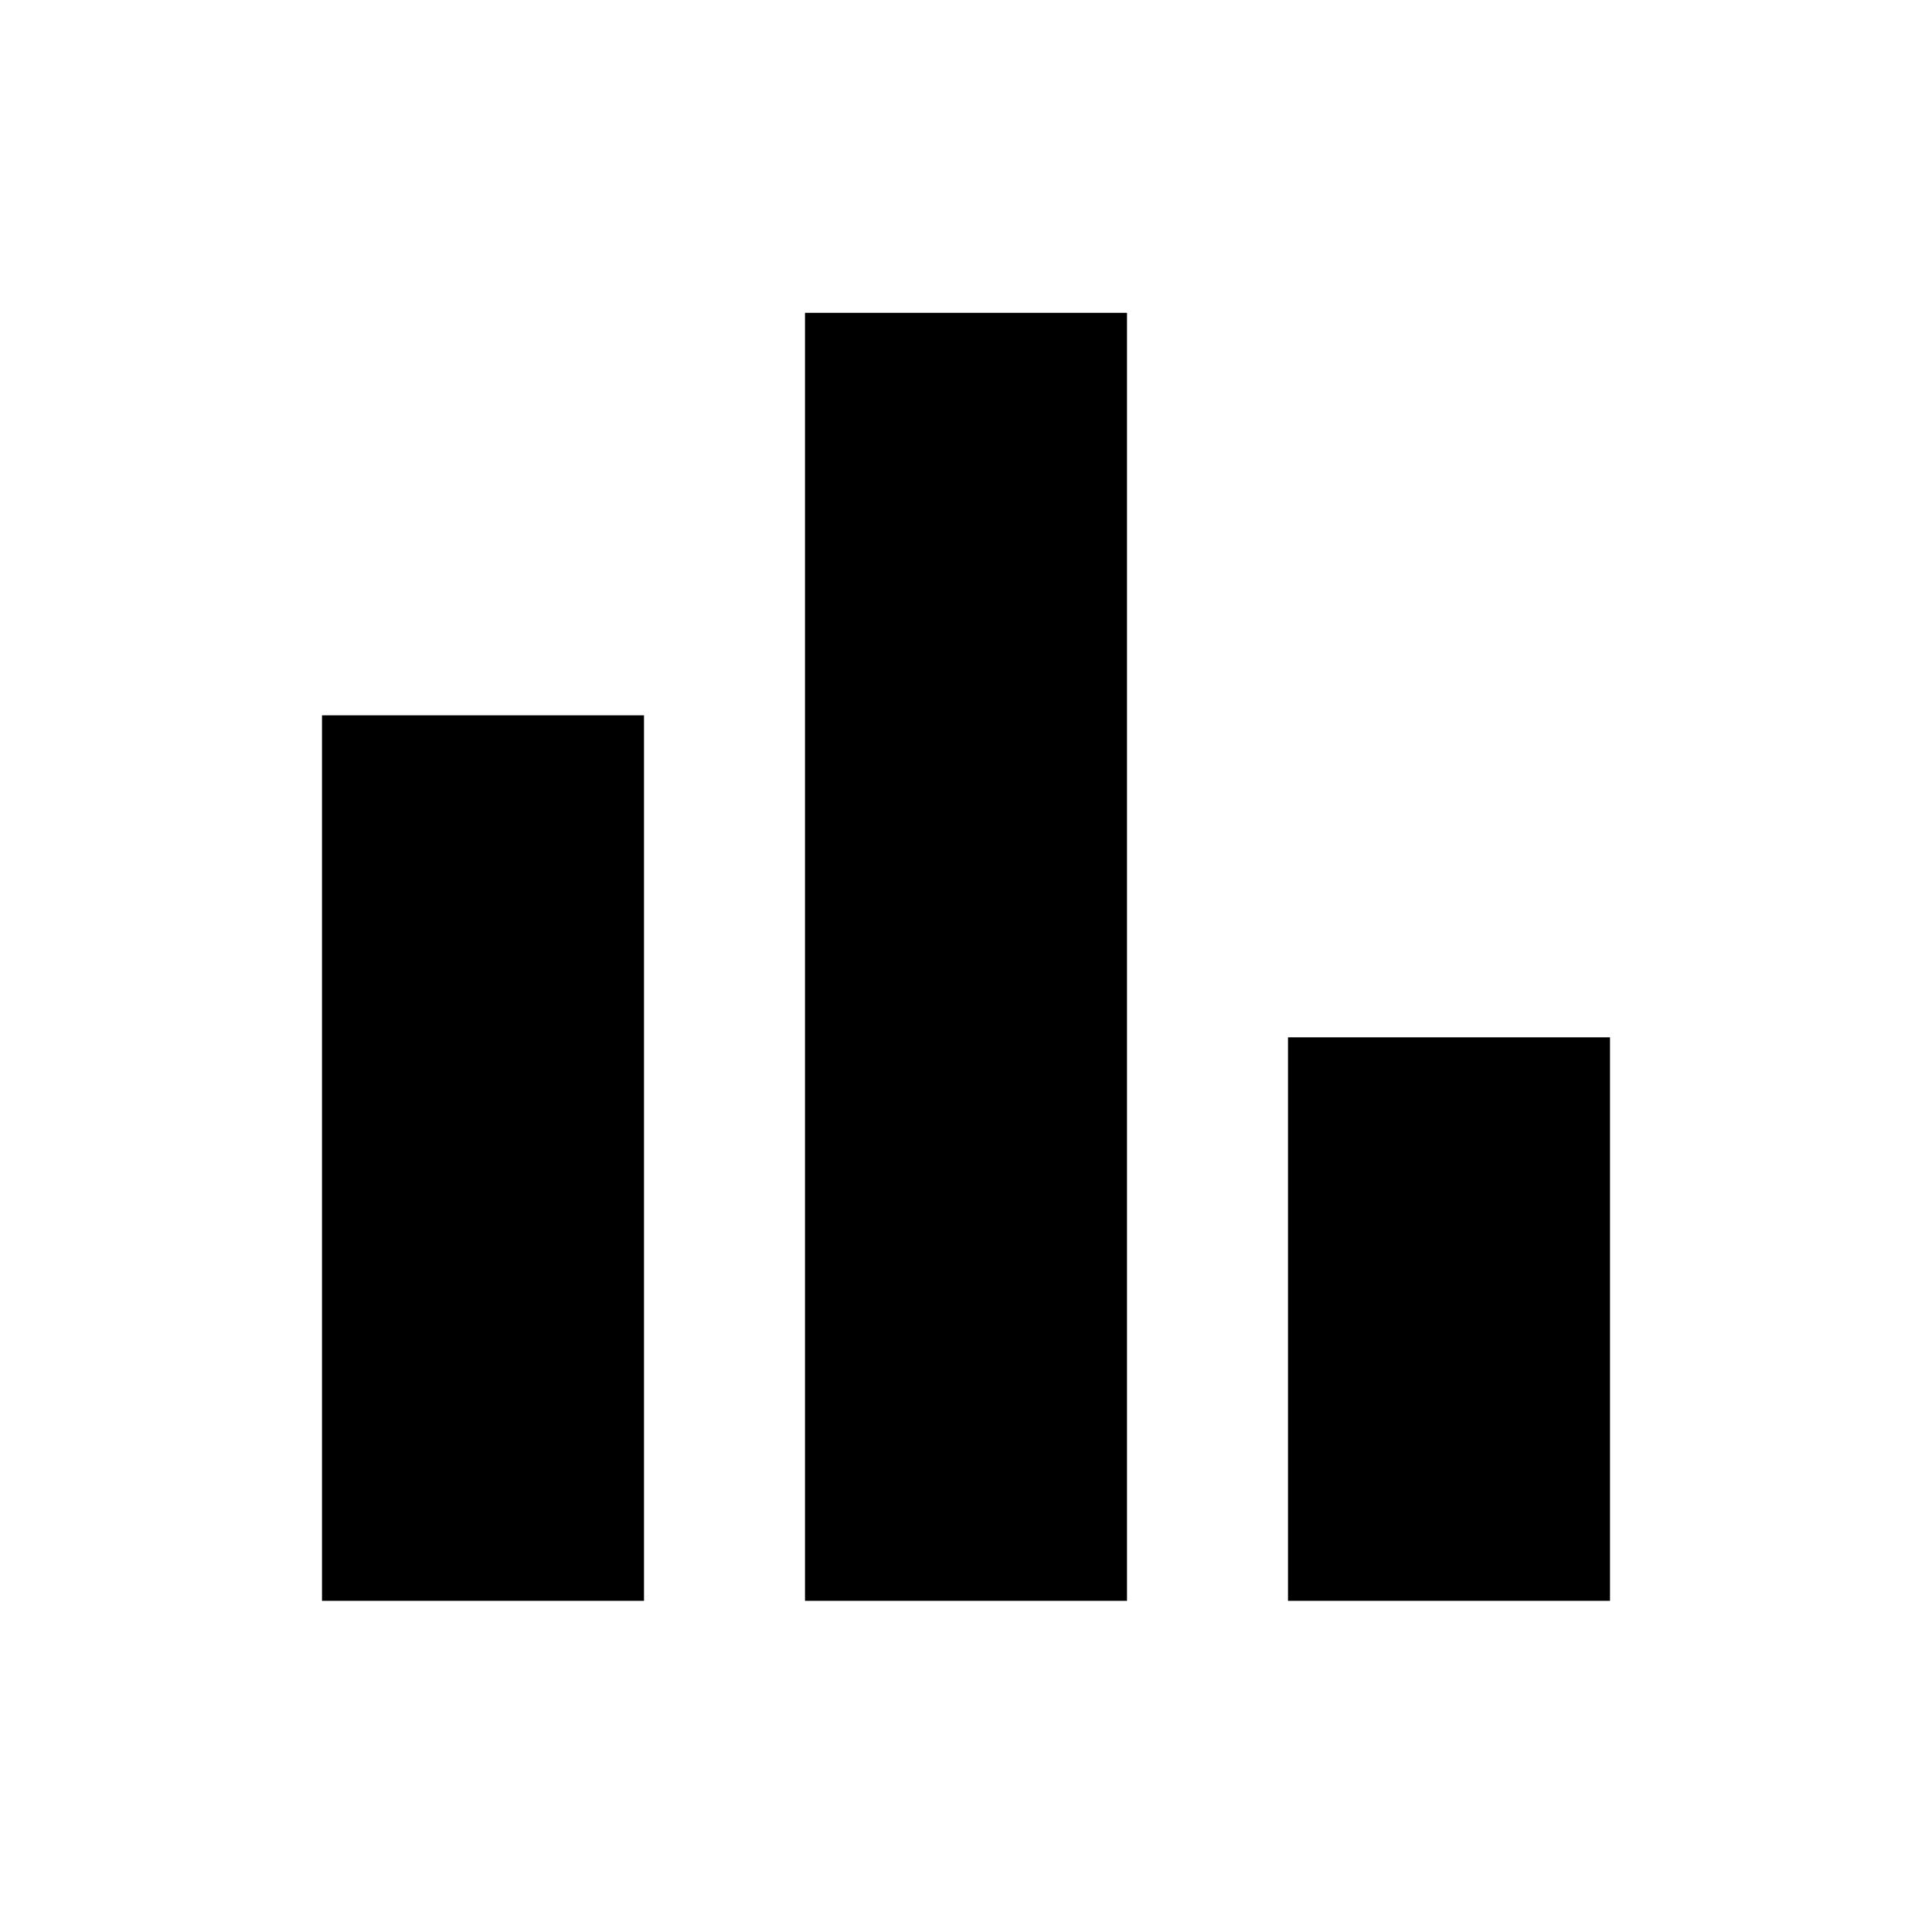
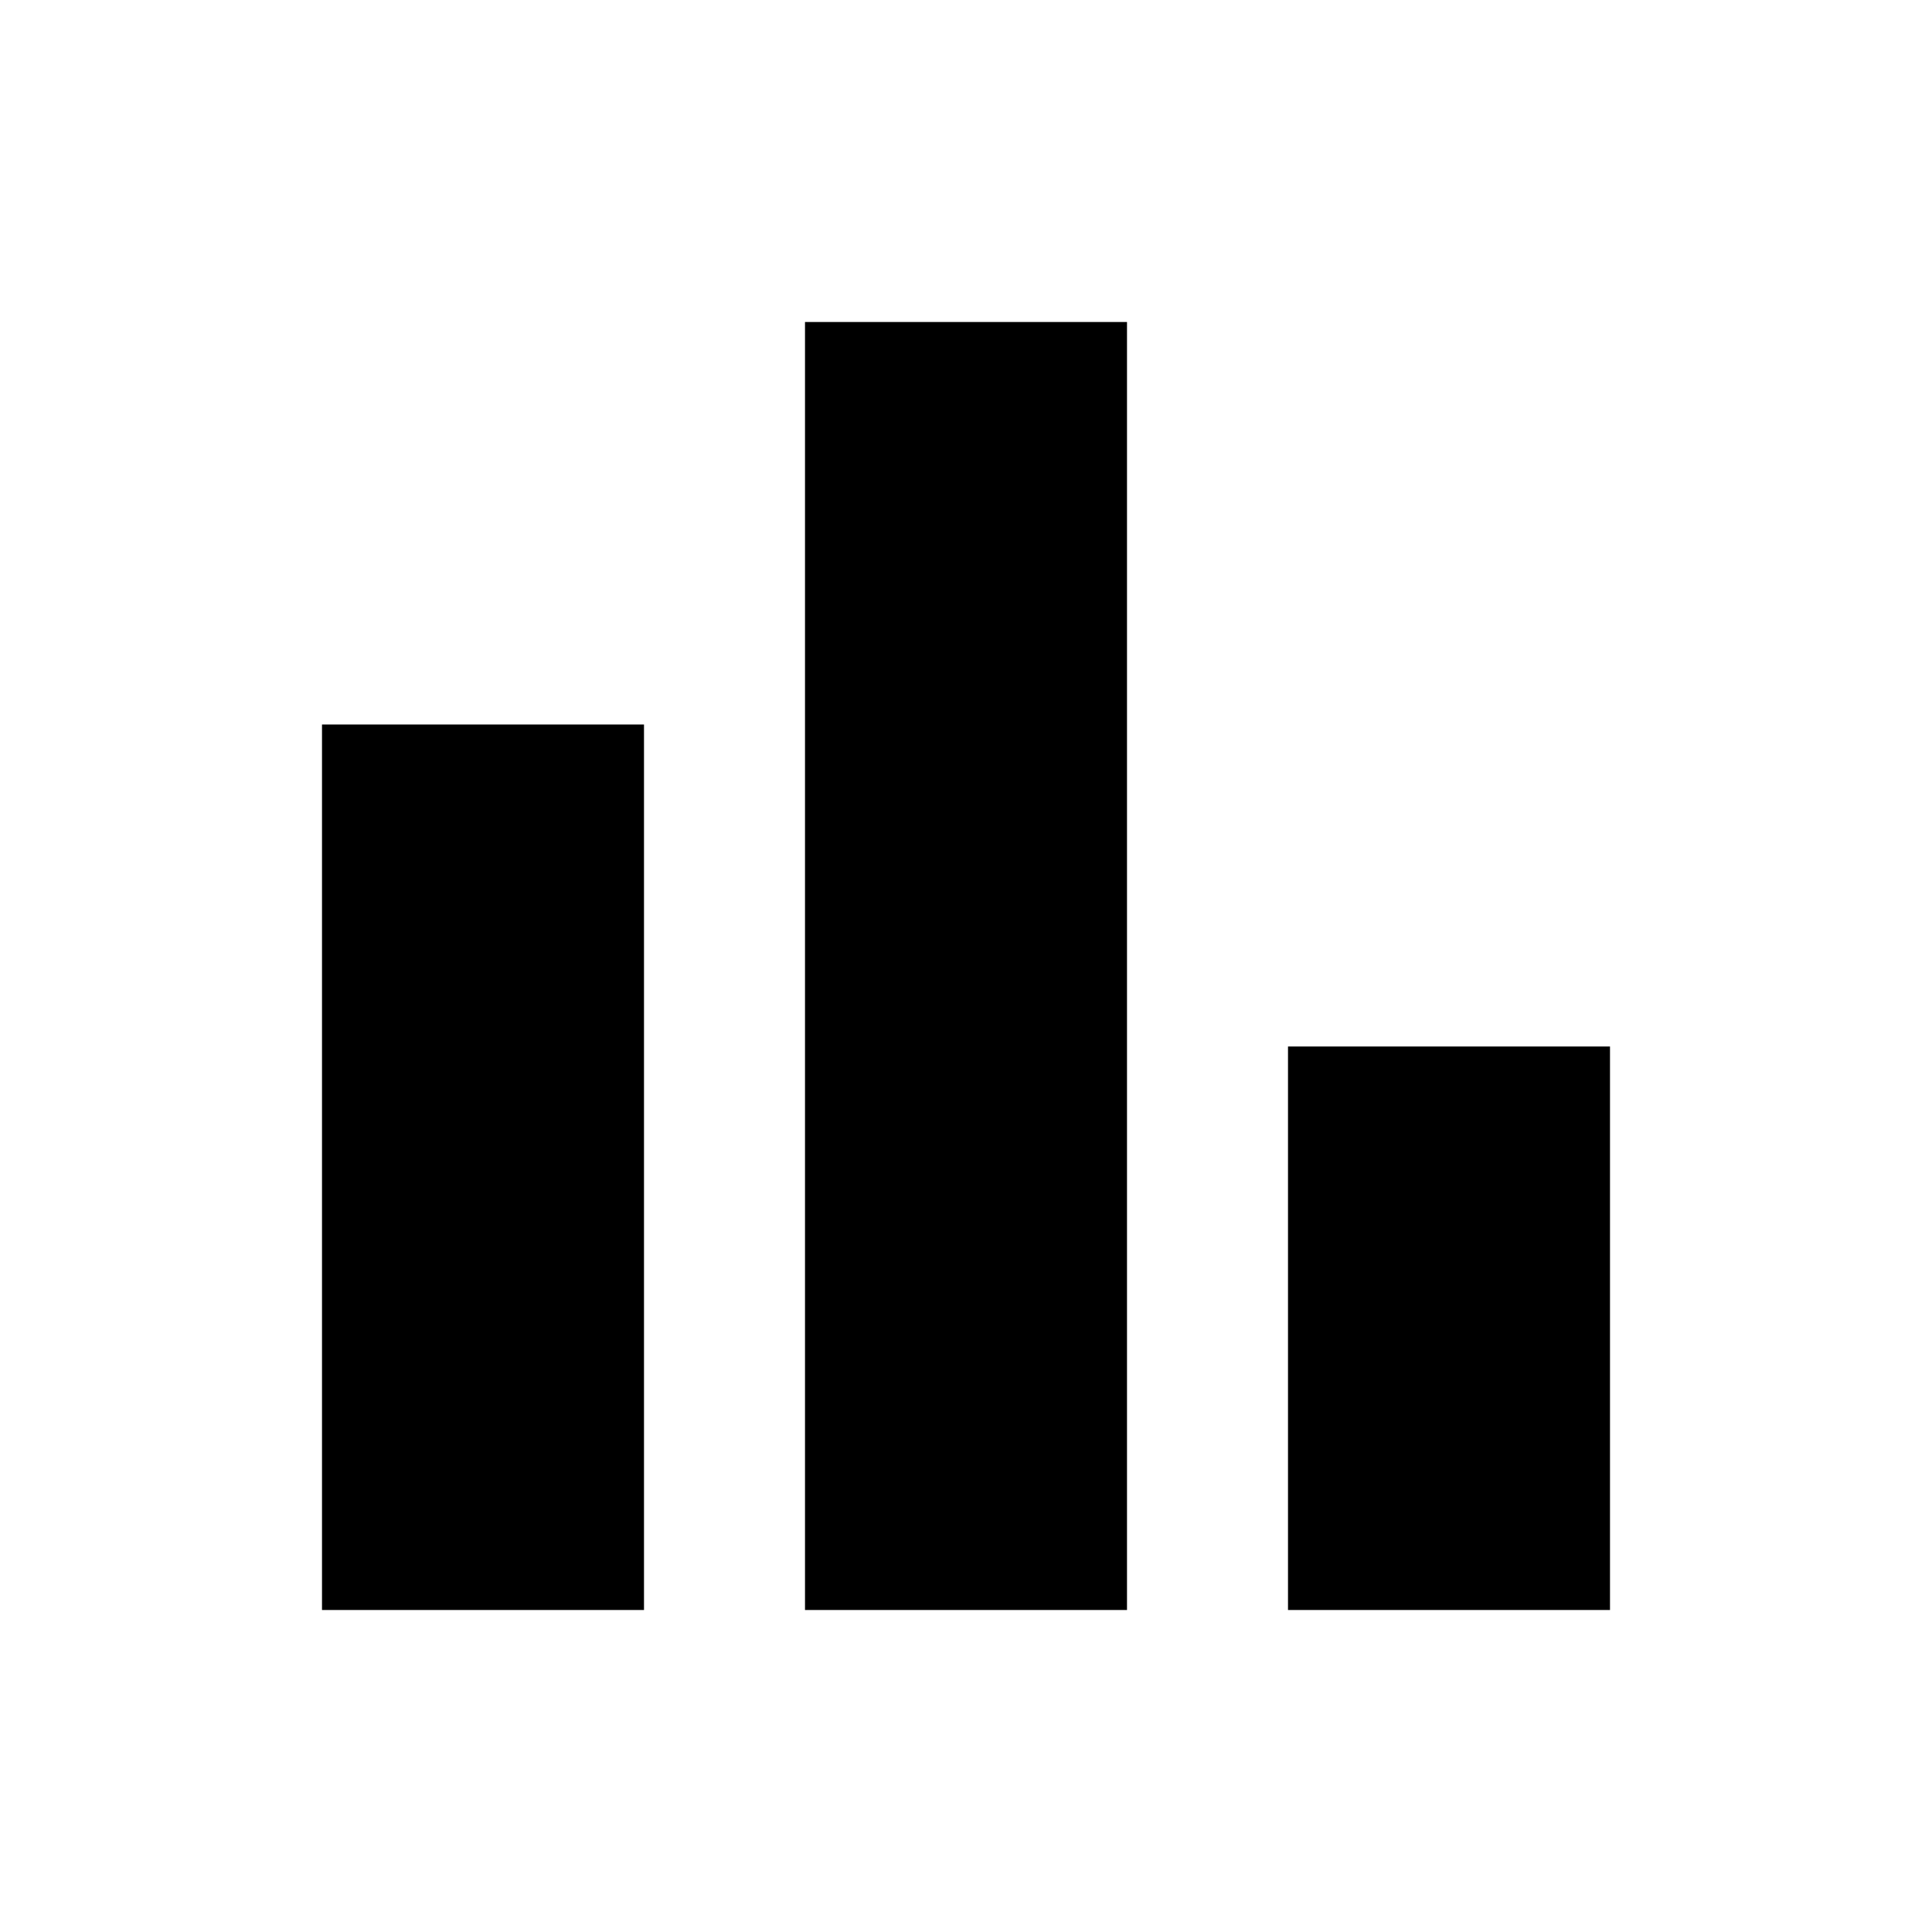
<svg xmlns="http://www.w3.org/2000/svg" viewBox="0 0 24 24">
-   <path d="m16 19.886v-7h4v7zm-6 0v-16h4v16zm-6 0v-11h4v11z" />
+   <path d="m16 20v-7h4v7zm-6 0v-16h4v16zm-6 0v-11h4v11z" />
</svg>
